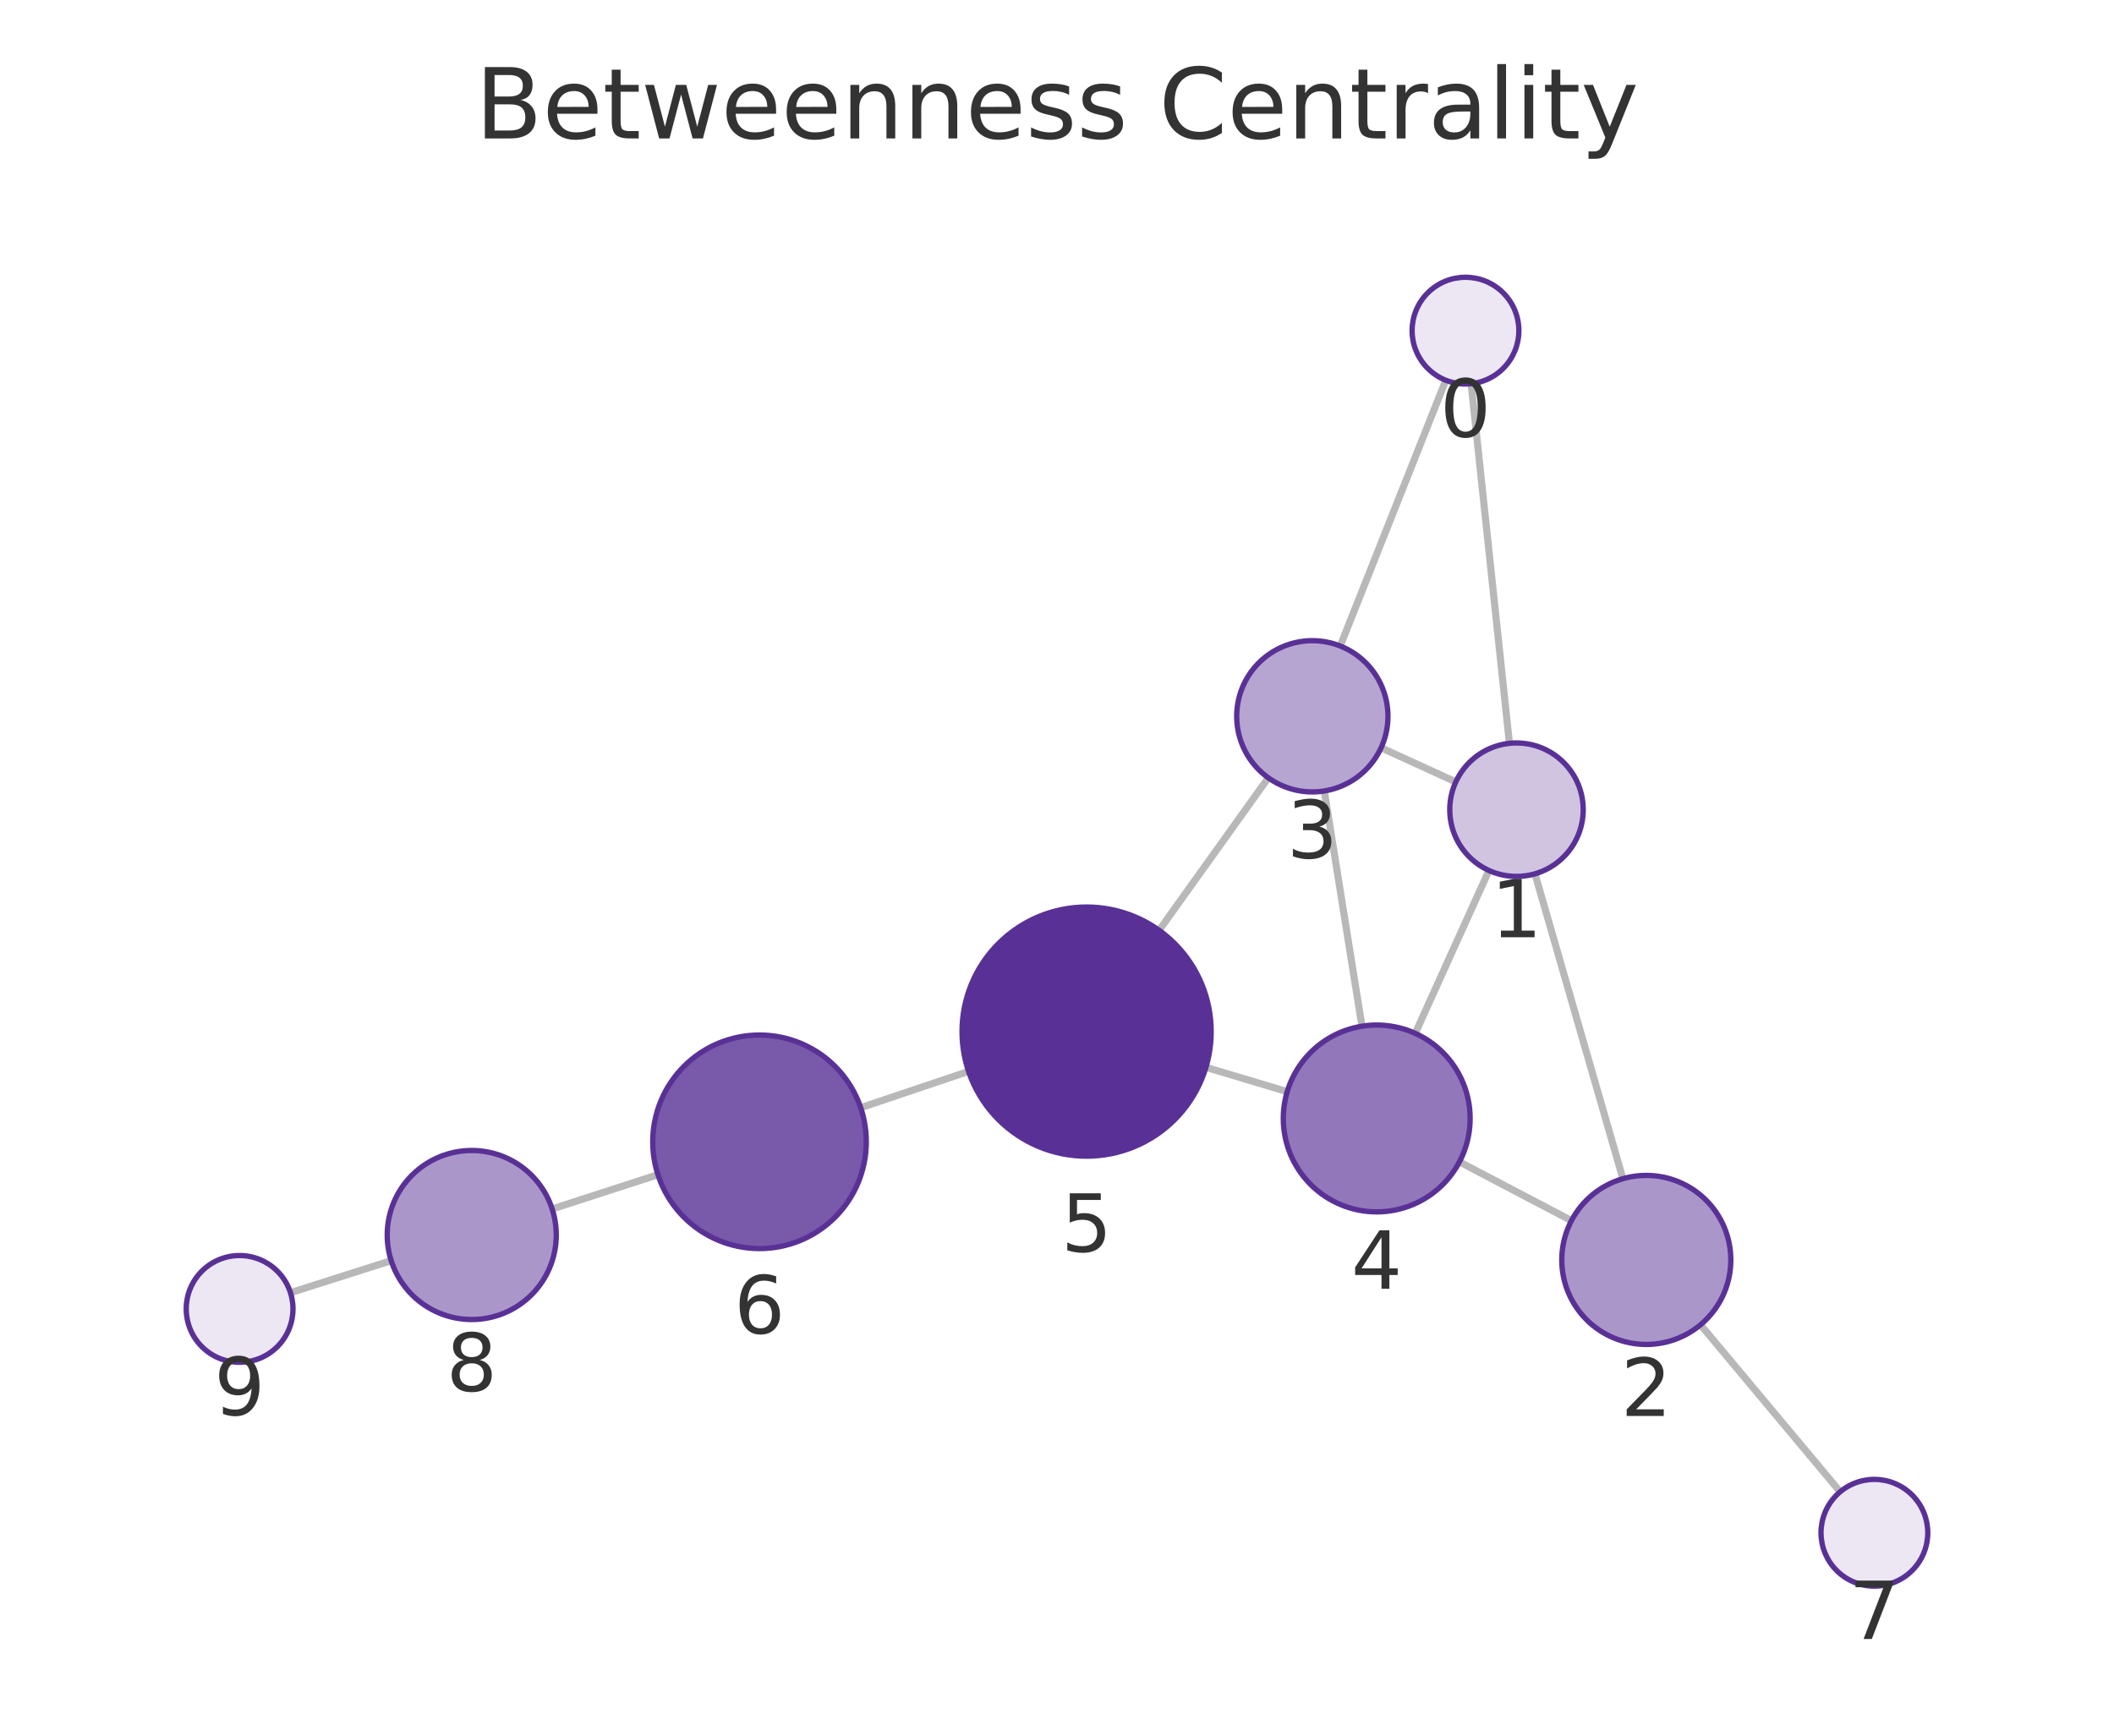
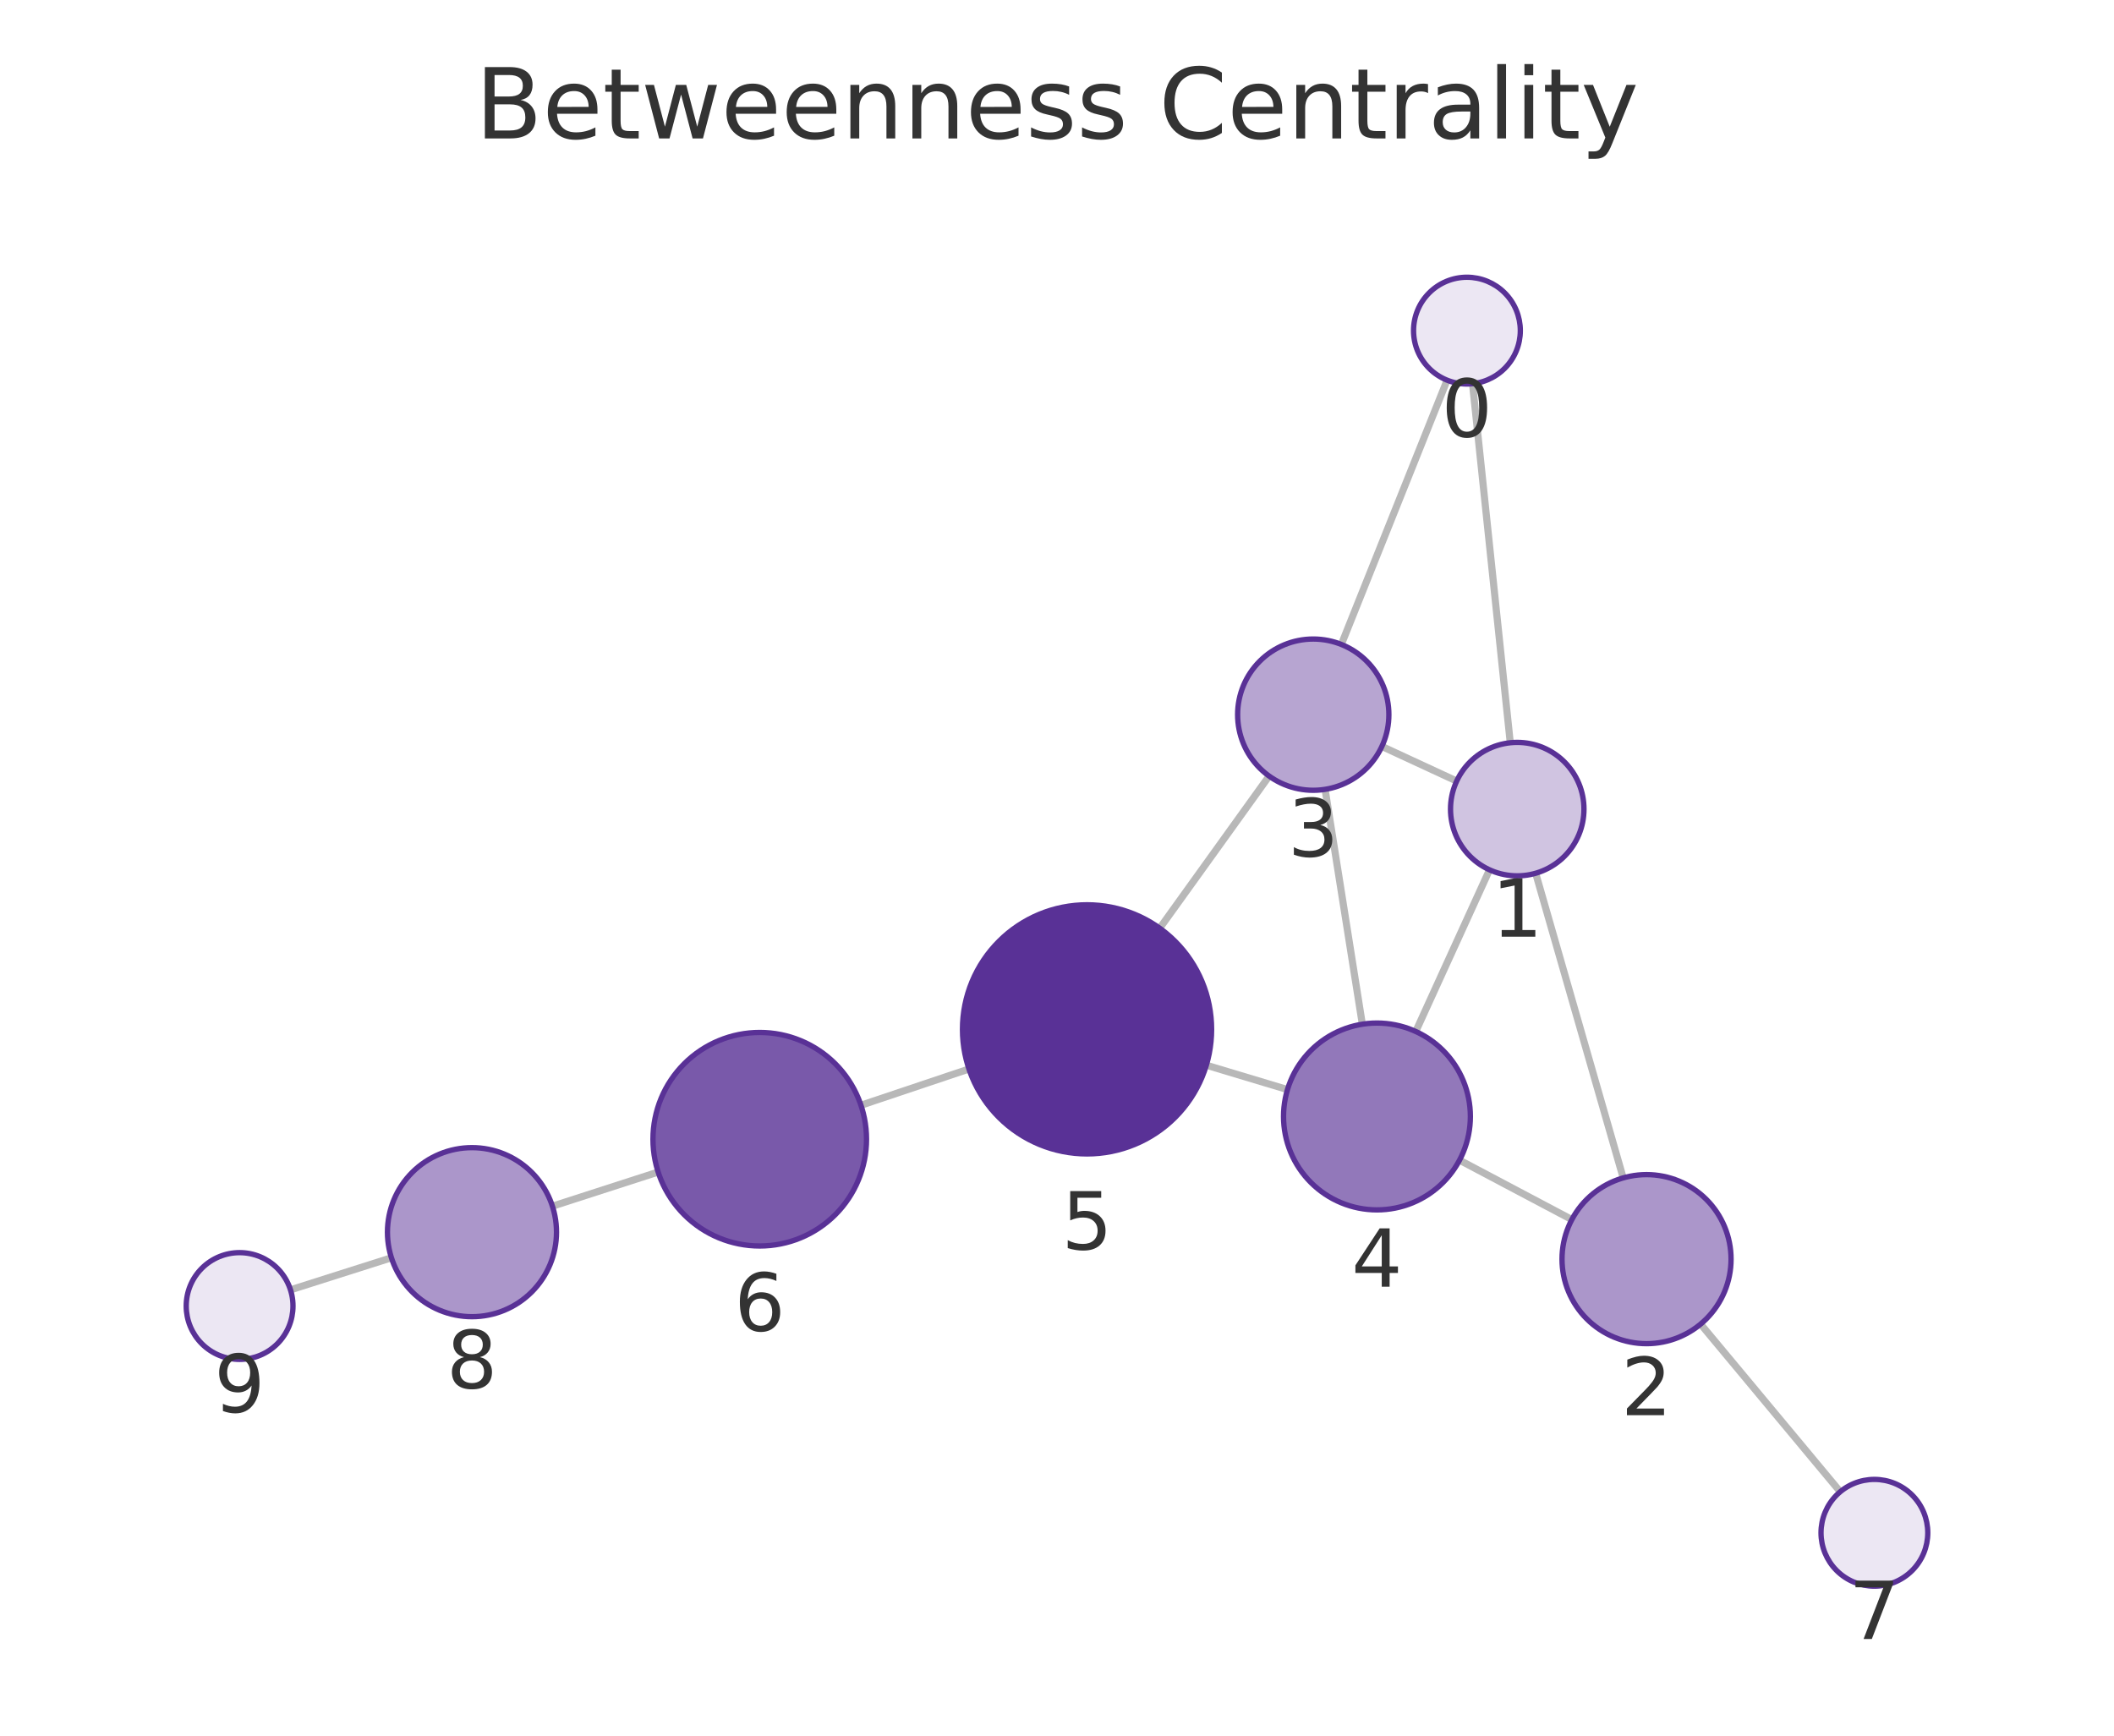
<svg xmlns="http://www.w3.org/2000/svg" xmlns:xlink="http://www.w3.org/1999/xlink" width="237.6pt" height="195.078pt" viewBox="0 0 237.6 195.078" version="1.1">
  <defs>
    <style type="text/css">*{stroke-linejoin: round; stroke-linecap: butt}</style>
  </defs>
  <g id="figure_1">
    <g id="patch_1">
      <path d="M 0 195.078  L 237.6 195.078  L 237.6 0  L 0 0  L 0 195.078  z " style="fill: none" />
    </g>
    <g id="axes_1">
      <g id="patch_2">
        <path d="M 7.2 187.878  L 230.4 187.878  L 230.4 21.558  L 7.2 21.558  L 7.2 187.878  z " style="fill: none" />
      </g>
      <g id="EdgeCollection_1">
-         <path d="M 165.346 43.128  L 169.65 83.547  " clip-path="url(#pc7be22c959)" style="fill: #b8b8b8; stroke: #b8b8b8; stroke-width: 0.8" />
-         <path d="M 162.496 42.738  L 150.634 72.608  " clip-path="url(#pc7be22c959)" style="fill: #b8b8b8; stroke: #b8b8b8; stroke-width: 0.8" />
-         <path d="M 172.521 98.211  L 182.402 132.48  " clip-path="url(#pc7be22c959)" style="fill: #b8b8b8; stroke: #b8b8b8; stroke-width: 0.8" />
-         <path d="M 163.623 87.885  L 155.226 84.044  " clip-path="url(#pc7be22c959)" style="fill: #b8b8b8; stroke: #b8b8b8; stroke-width: 0.8" />
-         <path d="M 167.351 97.837  L 159.064 116.143  " clip-path="url(#pc7be22c959)" style="fill: #b8b8b8; stroke: #b8b8b8; stroke-width: 0.8" />
-         <path d="M 176.622 137.194  L 164.032 130.588  " clip-path="url(#pc7be22c959)" style="fill: #b8b8b8; stroke: #b8b8b8; stroke-width: 0.8" />
-         <path d="M 191.127 148.897  L 206.822 167.671  " clip-path="url(#pc7be22c959)" style="fill: #b8b8b8; stroke: #b8b8b8; stroke-width: 0.8" />
-         <path d="M 148.841 88.901  L 153.074 115.341  " clip-path="url(#pc7be22c959)" style="fill: #b8b8b8; stroke: #b8b8b8; stroke-width: 0.8" />
-         <path d="M 142.549 87.419  L 130.277 104.563  " clip-path="url(#pc7be22c959)" style="fill: #b8b8b8; stroke: #b8b8b8; stroke-width: 0.8" />
-         <path d="M 144.676 122.697  L 135.539 119.962  " clip-path="url(#pc7be22c959)" style="fill: #b8b8b8; stroke: #b8b8b8; stroke-width: 0.8" />
-         <path d="M 108.86 120.416  L 96.736 124.501  " clip-path="url(#pc7be22c959)" style="fill: #b8b8b8; stroke: #b8b8b8; stroke-width: 0.8" />
-         <path d="M 73.948 132.03  L 62.059 135.881  " clip-path="url(#pc7be22c959)" style="fill: #b8b8b8; stroke: #b8b8b8; stroke-width: 0.8" />
-         <path d="M 43.968 141.69  L 32.647 145.294  " clip-path="url(#pc7be22c959)" style="fill: #b8b8b8; stroke: #b8b8b8; stroke-width: 0.8" />
+         <path d="M 165.502 43.127  L 169.744 83.482  " clip-path="url(#pbe6bed4852)" style="fill: #b8b8b8; stroke: #b8b8b8; stroke-width: 0.8" />
+         <path d="M 162.645 42.73  L 150.759 72.432  " clip-path="url(#pbe6bed4852)" style="fill: #b8b8b8; stroke: #b8b8b8; stroke-width: 0.8" />
+         <path d="M 172.599 98.149  L 182.437 132.39  " clip-path="url(#pbe6bed4852)" style="fill: #b8b8b8; stroke: #b8b8b8; stroke-width: 0.8" />
+         <path d="M 163.723 87.789  L 155.314 83.895  " clip-path="url(#pbe6bed4852)" style="fill: #b8b8b8; stroke: #b8b8b8; stroke-width: 0.8" />
+         <path d="M 167.414 97.763  L 159.121 115.933  " clip-path="url(#pbe6bed4852)" style="fill: #b8b8b8; stroke: #b8b8b8; stroke-width: 0.8" />
+         <path d="M 176.664 137.076  L 164.042 130.396  " clip-path="url(#pbe6bed4852)" style="fill: #b8b8b8; stroke: #b8b8b8; stroke-width: 0.8" />
+         <path d="M 191.139 148.821  L 206.83 167.666  " clip-path="url(#pbe6bed4852)" style="fill: #b8b8b8; stroke: #b8b8b8; stroke-width: 0.8" />
+         <path d="M 148.932 88.719  L 153.117 115.114  " clip-path="url(#pbe6bed4852)" style="fill: #b8b8b8; stroke: #b8b8b8; stroke-width: 0.8" />
+         <path d="M 142.64 87.226  L 130.348 104.326  " clip-path="url(#pbe6bed4852)" style="fill: #b8b8b8; stroke: #b8b8b8; stroke-width: 0.8" />
+         <path d="M 144.705 122.463  L 135.584 119.723  " clip-path="url(#pbe6bed4852)" style="fill: #b8b8b8; stroke: #b8b8b8; stroke-width: 0.8" />
+         <path d="M 108.904 120.15  L 96.767 124.224  " clip-path="url(#pbe6bed4852)" style="fill: #b8b8b8; stroke: #b8b8b8; stroke-width: 0.8" />
+         <path d="M 73.971 131.731  L 62.088 135.569  " clip-path="url(#pbe6bed4852)" style="fill: #b8b8b8; stroke: #b8b8b8; stroke-width: 0.8" />
+         <path d="M 43.994 141.366  L 32.648 144.972  " clip-path="url(#pbe6bed4852)" style="fill: #b8b8b8; stroke: #b8b8b8; stroke-width: 0.8" />
      </g>
      <g id="VertexCollection_1">
-         <path d="M 164.711 43.162  C 166.302 43.162 167.828 42.53 168.953 41.405  C 170.078 40.279 170.711 38.753 170.711 37.162  C 170.711 35.571 170.078 34.045 168.953 32.919  C 167.828 31.794 166.302 31.162 164.711 31.162  C 163.119 31.162 161.593 31.794 160.468 32.919  C 159.343 34.045 158.711 35.571 158.711 37.162  C 158.711 38.753 159.343 40.279 160.468 41.405  C 161.593 42.53 163.119 43.162 164.711 43.162  z " clip-path="url(#pc7be22c959)" style="fill: #ece7f3; stroke: #593196; stroke-width: 0.6" />
-         <path d="M 170.444 98.505  C 172.433 98.505 174.341 97.715 175.747 96.308  C 177.153 94.902 177.944 92.994 177.944 91.005  C 177.944 89.016 177.153 87.108 175.747 85.702  C 174.341 84.295 172.433 83.505 170.444 83.505  C 168.455 83.505 166.547 84.295 165.14 85.702  C 163.734 87.108 162.944 89.016 162.944 91.005  C 162.944 92.994 163.734 94.902 165.14 96.308  C 166.547 97.715 168.455 98.505 170.444 98.505  z " clip-path="url(#pc7be22c959)" style="fill: #d0c4e1; stroke: #593196; stroke-width: 0.6" />
-         <path d="M 185.034 151.109  C 187.553 151.109 189.97 150.108 191.751 148.326  C 193.533 146.545 194.534 144.128 194.534 141.609  C 194.534 139.089 193.533 136.673 191.751 134.891  C 189.97 133.11 187.553 132.109 185.034 132.109  C 182.514 132.109 180.098 133.11 178.316 134.891  C 176.535 136.673 175.534 139.089 175.534 141.609  C 175.534 144.128 176.535 146.545 178.316 148.326  C 180.098 150.108 182.514 151.109 185.034 151.109  z " clip-path="url(#pc7be22c959)" style="fill: #ab96ca; stroke: #593196; stroke-width: 0.6" />
-         <path d="M 147.497 89.008  C 149.751 89.008 151.913 88.112 153.507 86.518  C 155.101 84.924 155.997 82.762 155.997 80.508  C 155.997 78.254 155.101 76.091 153.507 74.497  C 151.913 72.903 149.751 72.008 147.497 72.008  C 145.243 72.008 143.08 72.903 141.486 74.497  C 139.892 76.091 138.997 78.254 138.997 80.508  C 138.997 82.762 139.892 84.924 141.486 86.518  C 143.08 88.112 145.243 89.008 147.497 89.008  z " clip-path="url(#pc7be22c959)" style="fill: #b7a5d1; stroke: #593196; stroke-width: 0.6" />
-         <path d="M 154.734 136.209  C 157.519 136.209 160.19 135.102 162.159 133.133  C 164.128 131.164 165.234 128.493 165.234 125.709  C 165.234 122.924 164.128 120.253 162.159 118.284  C 160.19 116.315 157.519 115.209 154.734 115.209  C 151.95 115.209 149.279 116.315 147.31 118.284  C 145.341 120.253 144.234 122.924 144.234 125.709  C 144.234 128.493 145.341 131.164 147.31 133.133  C 149.279 135.102 151.95 136.209 154.734 136.209  z " clip-path="url(#pc7be22c959)" style="fill: #9278ba; stroke: #593196; stroke-width: 0.6" />
-         <path d="M 122.127 129.946  C 125.84 129.946 129.401 128.471 132.027 125.846  C 134.652 123.22 136.127 119.659 136.127 115.946  C 136.127 112.234 134.652 108.672 132.027 106.047  C 129.401 103.421 125.84 101.946 122.127 101.946  C 118.414 101.946 114.853 103.421 112.228 106.047  C 109.602 108.672 108.127 112.234 108.127 115.946  C 108.127 119.659 109.602 123.22 112.228 125.846  C 114.853 128.471 118.414 129.946 122.127 129.946  z " clip-path="url(#pc7be22c959)" style="fill: #593196; stroke: #593196; stroke-width: 0.6" />
-         <path d="M 85.365 140.332  C 88.547 140.332 91.6 139.068 93.85 136.817  C 96.1 134.567 97.365 131.514 97.365 128.332  C 97.365 125.15 96.1 122.097 93.85 119.847  C 91.6 117.596 88.547 116.332 85.365 116.332  C 82.182 116.332 79.13 117.596 76.879 119.847  C 74.629 122.097 73.365 125.15 73.365 128.332  C 73.365 131.514 74.629 134.567 76.879 136.817  C 79.13 139.068 82.182 140.332 85.365 140.332  z " clip-path="url(#pc7be22c959)" style="fill: #7959aa; stroke: #593196; stroke-width: 0.6" />
-         <path d="M 210.67 178.275  C 212.261 178.275 213.787 177.642 214.912 176.517  C 216.038 175.392 216.67 173.866 216.67 172.275  C 216.67 170.683 216.038 169.157 214.912 168.032  C 213.787 166.907 212.261 166.275 210.67 166.275  C 209.079 166.275 207.552 166.907 206.427 168.032  C 205.302 169.157 204.67 170.683 204.67 172.275  C 204.67 173.866 205.302 175.392 206.427 176.517  C 207.552 177.642 209.079 178.275 210.67 178.275  z " clip-path="url(#pc7be22c959)" style="fill: #ece7f3; stroke: #593196; stroke-width: 0.6" />
-         <path d="M 53.021 148.308  C 55.54 148.308 57.957 147.307 59.738 145.525  C 61.52 143.744 62.521 141.327 62.521 138.808  C 62.521 136.288 61.52 133.872 59.738 132.09  C 57.957 130.309 55.54 129.308 53.021 129.308  C 50.501 129.308 48.085 130.309 46.303 132.09  C 44.522 133.872 43.521 136.288 43.521 138.808  C 43.521 141.327 44.522 143.744 46.303 145.525  C 48.085 147.307 50.501 148.308 53.021 148.308  z " clip-path="url(#pc7be22c959)" style="fill: #ab96ca; stroke: #593196; stroke-width: 0.6" />
-         <path d="M 26.93 153.114  C 28.521 153.114 30.048 152.482 31.173 151.357  C 32.298 150.232 32.93 148.706 32.93 147.114  C 32.93 145.523 32.298 143.997 31.173 142.872  C 30.048 141.747 28.521 141.114 26.93 141.114  C 25.339 141.114 23.813 141.747 22.688 142.872  C 21.562 143.997 20.93 145.523 20.93 147.114  C 20.93 148.706 21.562 150.232 22.688 151.357  C 23.813 152.482 25.339 153.114 26.93 153.114  z " clip-path="url(#pc7be22c959)" style="fill: #ece7f3; stroke: #593196; stroke-width: 0.6" />
+         <path d="M 164.874 43.16  C 166.466 43.16 167.992 42.527 169.117 41.402  C 170.242 40.277 170.874 38.751 170.874 37.16  C 170.874 35.568 170.242 34.042 169.117 32.917  C 167.992 31.792 166.466 31.16 164.874 31.16  C 163.283 31.16 161.757 31.792 160.632 32.917  C 159.507 34.042 158.874 35.568 158.874 37.16  C 158.874 38.751 159.507 40.277 160.632 41.402  C 161.757 42.527 163.283 43.16 164.874 43.16  z " clip-path="url(#pbe6bed4852)" style="fill: #ece7f3; stroke: #593196; stroke-width: 0.6" />
+         <path d="M 170.528 98.44  C 172.517 98.44 174.425 97.65 175.832 96.244  C 177.238 94.837 178.028 92.929 178.028 90.94  C 178.028 88.951 177.238 87.044 175.832 85.637  C 174.425 84.231 172.517 83.44 170.528 83.44  C 168.539 83.44 166.632 84.231 165.225 85.637  C 163.819 87.044 163.028 88.951 163.028 90.94  C 163.028 92.929 163.819 94.837 165.225 96.244  C 166.632 97.65 168.539 98.44 170.528 98.44  z " clip-path="url(#pbe6bed4852)" style="fill: #d0c4e1; stroke: #593196; stroke-width: 0.6" />
+         <path d="M 185.06 151.02  C 187.58 151.02 189.996 150.019 191.778 148.238  C 193.559 146.456 194.56 144.04 194.56 141.52  C 194.56 139.001 193.559 136.584 191.778 134.803  C 189.996 133.021 187.58 132.02 185.06 132.02  C 182.541 132.02 180.124 133.021 178.343 134.803  C 176.561 136.584 175.56 139.001 175.56 141.52  C 175.56 144.04 176.561 146.456 178.343 148.238  C 180.124 150.019 182.541 151.02 185.06 151.02  z " clip-path="url(#pbe6bed4852)" style="fill: #ab96ca; stroke: #593196; stroke-width: 0.6" />
+         <path d="M 147.601 88.824  C 149.855 88.824 152.017 87.928 153.611 86.334  C 155.205 84.74 156.101 82.578 156.101 80.324  C 156.101 78.069 155.205 75.907 153.611 74.313  C 152.017 72.719 149.855 71.824 147.601 71.824  C 145.346 71.824 143.184 72.719 141.59 74.313  C 139.996 75.907 139.101 78.069 139.101 80.324  C 139.101 82.578 139.996 84.74 141.59 86.334  C 143.184 87.928 145.346 88.824 147.601 88.824  z " clip-path="url(#pbe6bed4852)" style="fill: #b7a5d1; stroke: #593196; stroke-width: 0.6" />
+         <path d="M 154.761 135.985  C 157.546 135.985 160.217 134.878 162.186 132.909  C 164.155 130.94 165.261 128.269 165.261 125.485  C 165.261 122.7 164.155 120.029 162.186 118.06  C 160.217 116.091 157.546 114.985 154.761 114.985  C 151.977 114.985 149.306 116.091 147.337 118.06  C 145.368 120.029 144.261 122.7 144.261 125.485  C 144.261 128.269 145.368 130.94 147.337 132.909  C 149.306 134.878 151.977 135.985 154.761 135.985  z " clip-path="url(#pbe6bed4852)" style="fill: #9278ba; stroke: #593196; stroke-width: 0.6" />
+         <path d="M 122.176 129.694  C 125.889 129.694 129.451 128.219 132.076 125.594  C 134.701 122.968 136.176 119.407 136.176 115.694  C 136.176 111.981 134.701 108.42 132.076 105.795  C 129.451 103.169 125.889 101.694 122.176 101.694  C 118.464 101.694 114.902 103.169 112.277 105.795  C 109.652 108.42 108.176 111.981 108.176 115.694  C 108.176 119.407 109.652 122.968 112.277 125.594  C 114.902 128.219 118.464 129.694 122.176 129.694  z " clip-path="url(#pbe6bed4852)" style="fill: #593196; stroke: #593196; stroke-width: 0.6" />
+         <path d="M 85.39 140.043  C 88.573 140.043 91.625 138.779 93.876 136.529  C 96.126 134.278 97.39 131.226 97.39 128.043  C 97.39 124.861 96.126 121.808 93.876 119.558  C 91.625 117.308 88.573 116.043 85.39 116.043  C 82.208 116.043 79.155 117.308 76.905 119.558  C 74.655 121.808 73.39 124.861 73.39 128.043  C 73.39 131.226 74.655 134.278 76.905 136.529  C 79.155 138.779 82.208 140.043 85.39 140.043  z " clip-path="url(#pbe6bed4852)" style="fill: #7959aa; stroke: #593196; stroke-width: 0.6" />
+         <path d="M 210.67 178.277  C 212.261 178.277 213.787 177.645 214.912 176.52  C 216.038 175.394 216.67 173.868 216.67 172.277  C 216.67 170.686 216.038 169.159 214.912 168.034  C 213.787 166.909 212.261 166.277 210.67 166.277  C 209.079 166.277 207.552 166.909 206.427 168.034  C 205.302 169.159 204.67 170.686 204.67 172.277  C 204.67 173.868 205.302 175.394 206.427 176.52  C 207.552 177.645 209.079 178.277 210.67 178.277  z " clip-path="url(#pbe6bed4852)" style="fill: #ece7f3; stroke: #593196; stroke-width: 0.6" />
+         <path d="M 53.047 147.989  C 55.567 147.989 57.984 146.988 59.765 145.206  C 61.547 143.425 62.547 141.008 62.547 138.489  C 62.547 135.97 61.547 133.553 59.765 131.771  C 57.984 129.99 55.567 128.989 53.047 128.989  C 50.528 128.989 48.111 129.99 46.33 131.771  C 44.548 133.553 43.547 135.97 43.547 138.489  C 43.547 141.008 44.548 143.425 46.33 145.206  C 48.111 146.988 50.528 147.989 53.047 147.989  z " clip-path="url(#pbe6bed4852)" style="fill: #ab96ca; stroke: #593196; stroke-width: 0.6" />
+         <path d="M 26.93 152.789  C 28.521 152.789 30.048 152.157 31.173 151.032  C 32.298 149.907 32.93 148.381 32.93 146.789  C 32.93 145.198 32.298 143.672 31.173 142.547  C 30.048 141.422 28.521 140.789 26.93 140.789  C 25.339 140.789 23.813 141.422 22.688 142.547  C 21.562 143.672 20.93 145.198 20.93 146.789  C 20.93 148.381 21.562 149.907 22.688 151.032  C 23.813 152.157 25.339 152.789 26.93 152.789  z " clip-path="url(#pbe6bed4852)" style="fill: #ece7f3; stroke: #593196; stroke-width: 0.6" />
      </g>
      <g id="text_1">
-         <g clip-path="url(#pc7be22c959)">
-           <g style="fill: #333333" transform="translate(161.8474 49.09991) scale(0.09 -0.09)">
+         <g clip-path="url(#pbe6bed4852)">
+           <g style="fill: #333333" transform="translate(162.0113 49.09755) scale(0.09 -0.09)">
            <defs>
              <path id="DejaVuSans-13" d="M 2034 4250  Q 1547 4250 1301 3770  Q 1056 3291 1056 2328  Q 1056 1369 1301 889  Q 1547 409 2034 409  Q 2525 409 2770 889  Q 3016 1369 3016 2328  Q 3016 3291 2770 3770  Q 2525 4250 2034 4250  z M 2034 4750  Q 2819 4750 3233 4129  Q 3647 3509 3647 2328  Q 3647 1150 3233 529  Q 2819 -91 2034 -91  Q 1250 -91 836 529  Q 422 1150 422 2328  Q 422 3509 836 4129  Q 1250 4750 2034 4750  z " transform="scale(0.015625)" />
            </defs>
            <use xlink:href="#DejaVuSans-13" />
          </g>
        </g>
      </g>
      <g id="text_2">
-         <g clip-path="url(#pc7be22c959)">
-           <g style="fill: #333333" transform="translate(167.5806 105.3428) scale(0.09 -0.09)">
+         <g clip-path="url(#pbe6bed4852)">
+           <g style="fill: #333333" transform="translate(167.6653 105.2783) scale(0.09 -0.09)">
            <defs>
              <path id="DejaVuSans-14" d="M 794 531  L 1825 531  L 1825 4091  L 703 3866  L 703 4441  L 1819 4666  L 2450 4666  L 2450 531  L 3481 531  L 3481 0  L 794 0  L 794 531  z " transform="scale(0.015625)" />
            </defs>
            <use xlink:href="#DejaVuSans-14" />
          </g>
        </g>
      </g>
      <g id="text_3">
-         <g clip-path="url(#pc7be22c959)">
-           <g style="fill: #333333" transform="translate(182.1706 159.1465) scale(0.09 -0.09)">
+         <g clip-path="url(#pbe6bed4852)">
+           <g style="fill: #333333" transform="translate(182.197 159.0582) scale(0.09 -0.09)">
            <defs>
              <path id="DejaVuSans-15" d="M 1228 531  L 3431 531  L 3431 0  L 469 0  L 469 531  Q 828 903 1448 1529  Q 2069 2156 2228 2338  Q 2531 2678 2651 2914  Q 2772 3150 2772 3378  Q 2772 3750 2511 3984  Q 2250 4219 1831 4219  Q 1534 4219 1204 4116  Q 875 4013 500 3803  L 500 4441  Q 881 4594 1212 4672  Q 1544 4750 1819 4750  Q 2544 4750 2975 4387  Q 3406 4025 3406 3419  Q 3406 3131 3298 2873  Q 3191 2616 2906 2266  Q 2828 2175 2409 1742  Q 1991 1309 1228 531  z " transform="scale(0.015625)" />
            </defs>
            <use xlink:href="#DejaVuSans-15" />
          </g>
        </g>
      </g>
      <g id="text_4">
-         <g clip-path="url(#pc7be22c959)">
-           <g style="fill: #333333" transform="translate(144.6337 96.44573) scale(0.09 -0.09)">
+         <g clip-path="url(#pbe6bed4852)">
+           <g style="fill: #333333" transform="translate(144.7375 96.26143) scale(0.09 -0.09)">
            <defs>
              <path id="DejaVuSans-16" d="M 2597 2516  Q 3050 2419 3304 2112  Q 3559 1806 3559 1356  Q 3559 666 3084 287  Q 2609 -91 1734 -91  Q 1441 -91 1130 -33  Q 819 25 488 141  L 488 750  Q 750 597 1062 519  Q 1375 441 1716 441  Q 2309 441 2620 675  Q 2931 909 2931 1356  Q 2931 1769 2642 2001  Q 2353 2234 1838 2234  L 1294 2234  L 1294 2753  L 1863 2753  Q 2328 2753 2575 2939  Q 2822 3125 2822 3475  Q 2822 3834 2567 4026  Q 2313 4219 1838 4219  Q 1578 4219 1281 4162  Q 984 4106 628 3988  L 628 4550  Q 988 4650 1302 4700  Q 1616 4750 1894 4750  Q 2613 4750 3031 4423  Q 3450 4097 3450 3541  Q 3450 3153 3228 2886  Q 3006 2619 2597 2516  z " transform="scale(0.015625)" />
            </defs>
            <use xlink:href="#DejaVuSans-16" />
          </g>
        </g>
      </g>
      <g id="text_5">
-         <g clip-path="url(#pc7be22c959)">
-           <g style="fill: #333333" transform="translate(151.8713 144.8465) scale(0.09 -0.09)">
+         <g clip-path="url(#pbe6bed4852)">
+           <g style="fill: #333333" transform="translate(151.8982 144.6224) scale(0.09 -0.09)">
            <defs>
              <path id="DejaVuSans-17" d="M 2419 4116  L 825 1625  L 2419 1625  L 2419 4116  z M 2253 4666  L 3047 4666  L 3047 1625  L 3713 1625  L 3713 1100  L 3047 1100  L 3047 0  L 2419 0  L 2419 1100  L 313 1100  L 313 1709  L 2253 4666  z " transform="scale(0.015625)" />
            </defs>
            <use xlink:href="#DejaVuSans-17" />
          </g>
        </g>
      </g>
      <g id="text_6">
-         <g clip-path="url(#pc7be22c959)">
-           <g style="fill: #333333" transform="translate(119.2641 140.6843) scale(0.09 -0.09)">
+         <g clip-path="url(#pbe6bed4852)">
+           <g style="fill: #333333" transform="translate(119.3133 140.4322) scale(0.09 -0.09)">
            <defs>
              <path id="DejaVuSans-18" d="M 691 4666  L 3169 4666  L 3169 4134  L 1269 4134  L 1269 2991  Q 1406 3038 1543 3061  Q 1681 3084 1819 3084  Q 2600 3084 3056 2656  Q 3513 2228 3513 1497  Q 3513 744 3044 326  Q 2575 -91 1722 -91  Q 1428 -91 1123 -41  Q 819 9 494 109  L 494 744  Q 775 591 1075 516  Q 1375 441 1709 441  Q 2250 441 2565 725  Q 2881 1009 2881 1497  Q 2881 1984 2565 2268  Q 2250 2553 1709 2553  Q 1456 2553 1204 2497  Q 953 2441 691 2322  L 691 4666  z " transform="scale(0.015625)" />
            </defs>
            <use xlink:href="#DejaVuSans-18" />
          </g>
        </g>
      </g>
      <g id="text_7">
-         <g clip-path="url(#pc7be22c959)">
-           <g style="fill: #333333" transform="translate(82.50143 149.8699) scale(0.09 -0.09)">
+         <g clip-path="url(#pbe6bed4852)">
+           <g style="fill: #333333" transform="translate(82.52733 149.5811) scale(0.09 -0.09)">
            <defs>
              <path id="DejaVuSans-19" d="M 2113 2584  Q 1688 2584 1439 2293  Q 1191 2003 1191 1497  Q 1191 994 1439 701  Q 1688 409 2113 409  Q 2538 409 2786 701  Q 3034 994 3034 1497  Q 3034 2003 2786 2293  Q 2538 2584 2113 2584  z M 3366 4563  L 3366 3988  Q 3128 4100 2886 4159  Q 2644 4219 2406 4219  Q 1781 4219 1451 3797  Q 1122 3375 1075 2522  Q 1259 2794 1537 2939  Q 1816 3084 2150 3084  Q 2853 3084 3261 2657  Q 3669 2231 3669 1497  Q 3669 778 3244 343  Q 2819 -91 2113 -91  Q 1303 -91 875 529  Q 447 1150 447 2328  Q 447 3434 972 4092  Q 1497 4750 2381 4750  Q 2619 4750 2861 4703  Q 3103 4656 3366 4563  z " transform="scale(0.015625)" />
            </defs>
            <use xlink:href="#DejaVuSans-19" />
          </g>
        </g>
      </g>
      <g id="text_8">
-         <g clip-path="url(#pc7be22c959)">
-           <g style="fill: #333333" transform="translate(207.8067 184.2124) scale(0.09 -0.09)">
+         <g clip-path="url(#pbe6bed4852)">
+           <g style="fill: #333333" transform="translate(207.8066 184.2148) scale(0.09 -0.09)">
            <defs>
              <path id="DejaVuSans-1a" d="M 525 4666  L 3525 4666  L 3525 4397  L 1831 0  L 1172 0  L 2766 4134  L 525 4134  L 525 4666  z " transform="scale(0.015625)" />
            </defs>
            <use xlink:href="#DejaVuSans-1a" />
          </g>
        </g>
      </g>
      <g id="text_9">
-         <g clip-path="url(#pc7be22c959)">
-           <g style="fill: #333333" transform="translate(50.15767 156.3458) scale(0.09 -0.09)">
+         <g clip-path="url(#pbe6bed4852)">
+           <g style="fill: #333333" transform="translate(50.18437 156.0269) scale(0.09 -0.09)">
            <defs>
              <path id="DejaVuSans-1b" d="M 2034 2216  Q 1584 2216 1326 1975  Q 1069 1734 1069 1313  Q 1069 891 1326 650  Q 1584 409 2034 409  Q 2484 409 2743 651  Q 3003 894 3003 1313  Q 3003 1734 2745 1975  Q 2488 2216 2034 2216  z M 1403 2484  Q 997 2584 770 2862  Q 544 3141 544 3541  Q 544 4100 942 4425  Q 1341 4750 2034 4750  Q 2731 4750 3128 4425  Q 3525 4100 3525 3541  Q 3525 3141 3298 2862  Q 3072 2584 2669 2484  Q 3125 2378 3379 2068  Q 3634 1759 3634 1313  Q 3634 634 3220 271  Q 2806 -91 2034 -91  Q 1263 -91 848 271  Q 434 634 434 1313  Q 434 1759 690 2068  Q 947 2378 1403 2484  z M 1172 3481  Q 1172 3119 1398 2916  Q 1625 2713 2034 2713  Q 2441 2713 2670 2916  Q 2900 3119 2900 3481  Q 2900 3844 2670 4047  Q 2441 4250 2034 4250  Q 1625 4250 1398 4047  Q 1172 3844 1172 3481  z " transform="scale(0.015625)" />
            </defs>
            <use xlink:href="#DejaVuSans-1b" />
          </g>
        </g>
      </g>
      <g id="text_10">
-         <g clip-path="url(#pc7be22c959)">
-           <g style="fill: #333333" transform="translate(24.06707 159.0523) scale(0.09 -0.09)">
+         <g clip-path="url(#pbe6bed4852)">
+           <g style="fill: #333333" transform="translate(24.06714 158.7273) scale(0.09 -0.09)">
            <defs>
              <path id="DejaVuSans-1c" d="M 703 97  L 703 672  Q 941 559 1184 500  Q 1428 441 1663 441  Q 2288 441 2617 861  Q 2947 1281 2994 2138  Q 2813 1869 2534 1725  Q 2256 1581 1919 1581  Q 1219 1581 811 2004  Q 403 2428 403 3163  Q 403 3881 828 4315  Q 1253 4750 1959 4750  Q 2769 4750 3195 4129  Q 3622 3509 3622 2328  Q 3622 1225 3098 567  Q 2575 -91 1691 -91  Q 1453 -91 1209 -44  Q 966 3 703 97  z M 1959 2075  Q 2384 2075 2632 2365  Q 2881 2656 2881 3163  Q 2881 3666 2632 3958  Q 2384 4250 1959 4250  Q 1534 4250 1286 3958  Q 1038 3666 1038 3163  Q 1038 2656 1286 2365  Q 1534 2075 1959 2075  z " transform="scale(0.015625)" />
            </defs>
            <use xlink:href="#DejaVuSans-1c" />
          </g>
        </g>
      </g>
      <g id="matplotlib.axis_1" />
      <g id="matplotlib.axis_2" />
      <g id="text_11">
        <g style="fill: #333333" transform="translate(53.42047 15.55828) scale(0.11 -0.11)">
          <defs>
            <path id="DejaVuSans-25" d="M 1259 2228  L 1259 519  L 2272 519  Q 2781 519 3026 730  Q 3272 941 3272 1375  Q 3272 1813 3026 2020  Q 2781 2228 2272 2228  L 1259 2228  z M 1259 4147  L 1259 2741  L 2194 2741  Q 2656 2741 2882 2914  Q 3109 3088 3109 3444  Q 3109 3797 2882 3972  Q 2656 4147 2194 4147  L 1259 4147  z M 628 4666  L 2241 4666  Q 2963 4666 3353 4366  Q 3744 4066 3744 3513  Q 3744 3084 3544 2831  Q 3344 2578 2956 2516  Q 3422 2416 3680 2098  Q 3938 1781 3938 1306  Q 3938 681 3513 340  Q 3088 0 2303 0  L 628 0  L 628 4666  z " transform="scale(0.015625)" />
            <path id="DejaVuSans-48" d="M 3597 1894  L 3597 1613  L 953 1613  Q 991 1019 1311 708  Q 1631 397 2203 397  Q 2534 397 2845 478  Q 3156 559 3463 722  L 3463 178  Q 3153 47 2828 -22  Q 2503 -91 2169 -91  Q 1331 -91 842 396  Q 353 884 353 1716  Q 353 2575 817 3079  Q 1281 3584 2069 3584  Q 2775 3584 3186 3129  Q 3597 2675 3597 1894  z M 3022 2063  Q 3016 2534 2758 2815  Q 2500 3097 2075 3097  Q 1594 3097 1305 2825  Q 1016 2553 972 2059  L 3022 2063  z " transform="scale(0.015625)" />
            <path id="DejaVuSans-57" d="M 1172 4494  L 1172 3500  L 2356 3500  L 2356 3053  L 1172 3053  L 1172 1153  Q 1172 725 1289 603  Q 1406 481 1766 481  L 2356 481  L 2356 0  L 1766 0  Q 1100 0 847 248  Q 594 497 594 1153  L 594 3053  L 172 3053  L 172 3500  L 594 3500  L 594 4494  L 1172 4494  z " transform="scale(0.015625)" />
            <path id="DejaVuSans-5a" d="M 269 3500  L 844 3500  L 1563 769  L 2278 3500  L 2956 3500  L 3675 769  L 4391 3500  L 4966 3500  L 4050 0  L 3372 0  L 2619 2869  L 1863 0  L 1184 0  L 269 3500  z " transform="scale(0.015625)" />
            <path id="DejaVuSans-51" d="M 3513 2113  L 3513 0  L 2938 0  L 2938 2094  Q 2938 2591 2744 2837  Q 2550 3084 2163 3084  Q 1697 3084 1428 2787  Q 1159 2491 1159 1978  L 1159 0  L 581 0  L 581 3500  L 1159 3500  L 1159 2956  Q 1366 3272 1645 3428  Q 1925 3584 2291 3584  Q 2894 3584 3203 3211  Q 3513 2838 3513 2113  z " transform="scale(0.015625)" />
            <path id="DejaVuSans-56" d="M 2834 3397  L 2834 2853  Q 2591 2978 2328 3040  Q 2066 3103 1784 3103  Q 1356 3103 1142 2972  Q 928 2841 928 2578  Q 928 2378 1081 2264  Q 1234 2150 1697 2047  L 1894 2003  Q 2506 1872 2764 1633  Q 3022 1394 3022 966  Q 3022 478 2636 193  Q 2250 -91 1575 -91  Q 1294 -91 989 -36  Q 684 19 347 128  L 347 722  Q 666 556 975 473  Q 1284 391 1588 391  Q 1994 391 2212 530  Q 2431 669 2431 922  Q 2431 1156 2273 1281  Q 2116 1406 1581 1522  L 1381 1569  Q 847 1681 609 1914  Q 372 2147 372 2553  Q 372 3047 722 3315  Q 1072 3584 1716 3584  Q 2034 3584 2315 3537  Q 2597 3491 2834 3397  z " transform="scale(0.015625)" />
            <path id="DejaVuSans-3" transform="scale(0.015625)" />
            <path id="DejaVuSans-26" d="M 4122 4306  L 4122 3641  Q 3803 3938 3442 4084  Q 3081 4231 2675 4231  Q 1875 4231 1450 3742  Q 1025 3253 1025 2328  Q 1025 1406 1450 917  Q 1875 428 2675 428  Q 3081 428 3442 575  Q 3803 722 4122 1019  L 4122 359  Q 3791 134 3420 21  Q 3050 -91 2638 -91  Q 1578 -91 968 557  Q 359 1206 359 2328  Q 359 3453 968 4101  Q 1578 4750 2638 4750  Q 3056 4750 3426 4639  Q 3797 4528 4122 4306  z " transform="scale(0.015625)" />
            <path id="DejaVuSans-55" d="M 2631 2963  Q 2534 3019 2420 3045  Q 2306 3072 2169 3072  Q 1681 3072 1420 2755  Q 1159 2438 1159 1844  L 1159 0  L 581 0  L 581 3500  L 1159 3500  L 1159 2956  Q 1341 3275 1631 3429  Q 1922 3584 2338 3584  Q 2397 3584 2469 3576  Q 2541 3569 2628 3553  L 2631 2963  z " transform="scale(0.015625)" />
            <path id="DejaVuSans-44" d="M 2194 1759  Q 1497 1759 1228 1600  Q 959 1441 959 1056  Q 959 750 1161 570  Q 1363 391 1709 391  Q 2188 391 2477 730  Q 2766 1069 2766 1631  L 2766 1759  L 2194 1759  z M 3341 1997  L 3341 0  L 2766 0  L 2766 531  Q 2569 213 2275 61  Q 1981 -91 1556 -91  Q 1019 -91 701 211  Q 384 513 384 1019  Q 384 1609 779 1909  Q 1175 2209 1959 2209  L 2766 2209  L 2766 2266  Q 2766 2663 2505 2880  Q 2244 3097 1772 3097  Q 1472 3097 1187 3025  Q 903 2953 641 2809  L 641 3341  Q 956 3463 1253 3523  Q 1550 3584 1831 3584  Q 2591 3584 2966 3190  Q 3341 2797 3341 1997  z " transform="scale(0.015625)" />
            <path id="DejaVuSans-4f" d="M 603 4863  L 1178 4863  L 1178 0  L 603 0  L 603 4863  z " transform="scale(0.015625)" />
            <path id="DejaVuSans-4c" d="M 603 3500  L 1178 3500  L 1178 0  L 603 0  L 603 3500  z M 603 4863  L 1178 4863  L 1178 4134  L 603 4134  L 603 4863  z " transform="scale(0.015625)" />
            <path id="DejaVuSans-5c" d="M 2059 -325  Q 1816 -950 1584 -1140  Q 1353 -1331 966 -1331  L 506 -1331  L 506 -850  L 844 -850  Q 1081 -850 1212 -737  Q 1344 -625 1503 -206  L 1606 56  L 191 3500  L 800 3500  L 1894 763  L 2988 3500  L 3597 3500  L 2059 -325  z " transform="scale(0.015625)" />
          </defs>
          <use xlink:href="#DejaVuSans-25" />
          <use xlink:href="#DejaVuSans-48" transform="translate(68.60938 0)" />
          <use xlink:href="#DejaVuSans-57" transform="translate(130.1406 0)" />
          <use xlink:href="#DejaVuSans-5a" transform="translate(169.3438 0)" />
          <use xlink:href="#DejaVuSans-48" transform="translate(251.125 0)" />
          <use xlink:href="#DejaVuSans-48" transform="translate(312.6562 0)" />
          <use xlink:href="#DejaVuSans-51" transform="translate(374.1875 0)" />
          <use xlink:href="#DejaVuSans-51" transform="translate(437.5625 0)" />
          <use xlink:href="#DejaVuSans-48" transform="translate(500.9375 0)" />
          <use xlink:href="#DejaVuSans-56" transform="translate(562.4688 0)" />
          <use xlink:href="#DejaVuSans-56" transform="translate(614.5625 0)" />
          <use xlink:href="#DejaVuSans-3" transform="translate(666.6562 0)" />
          <use xlink:href="#DejaVuSans-26" transform="translate(698.4375 0)" />
          <use xlink:href="#DejaVuSans-48" transform="translate(768.2656 0)" />
          <use xlink:href="#DejaVuSans-51" transform="translate(829.7969 0)" />
          <use xlink:href="#DejaVuSans-57" transform="translate(893.1719 0)" />
          <use xlink:href="#DejaVuSans-55" transform="translate(932.375 0)" />
          <use xlink:href="#DejaVuSans-44" transform="translate(973.4844 0)" />
          <use xlink:href="#DejaVuSans-4f" transform="translate(1034.766 0)" />
          <use xlink:href="#DejaVuSans-4c" transform="translate(1062.547 0)" />
          <use xlink:href="#DejaVuSans-57" transform="translate(1090.328 0)" />
          <use xlink:href="#DejaVuSans-5c" transform="translate(1129.531 0)" />
        </g>
      </g>
    </g>
  </g>
  <defs>
-     <clipPath id="pc7be22c959">
+     <clipPath id="pbe6bed4852">
      <rect x="7.2" y="21.558" width="223.2" height="166.32" />
    </clipPath>
  </defs>
</svg>
